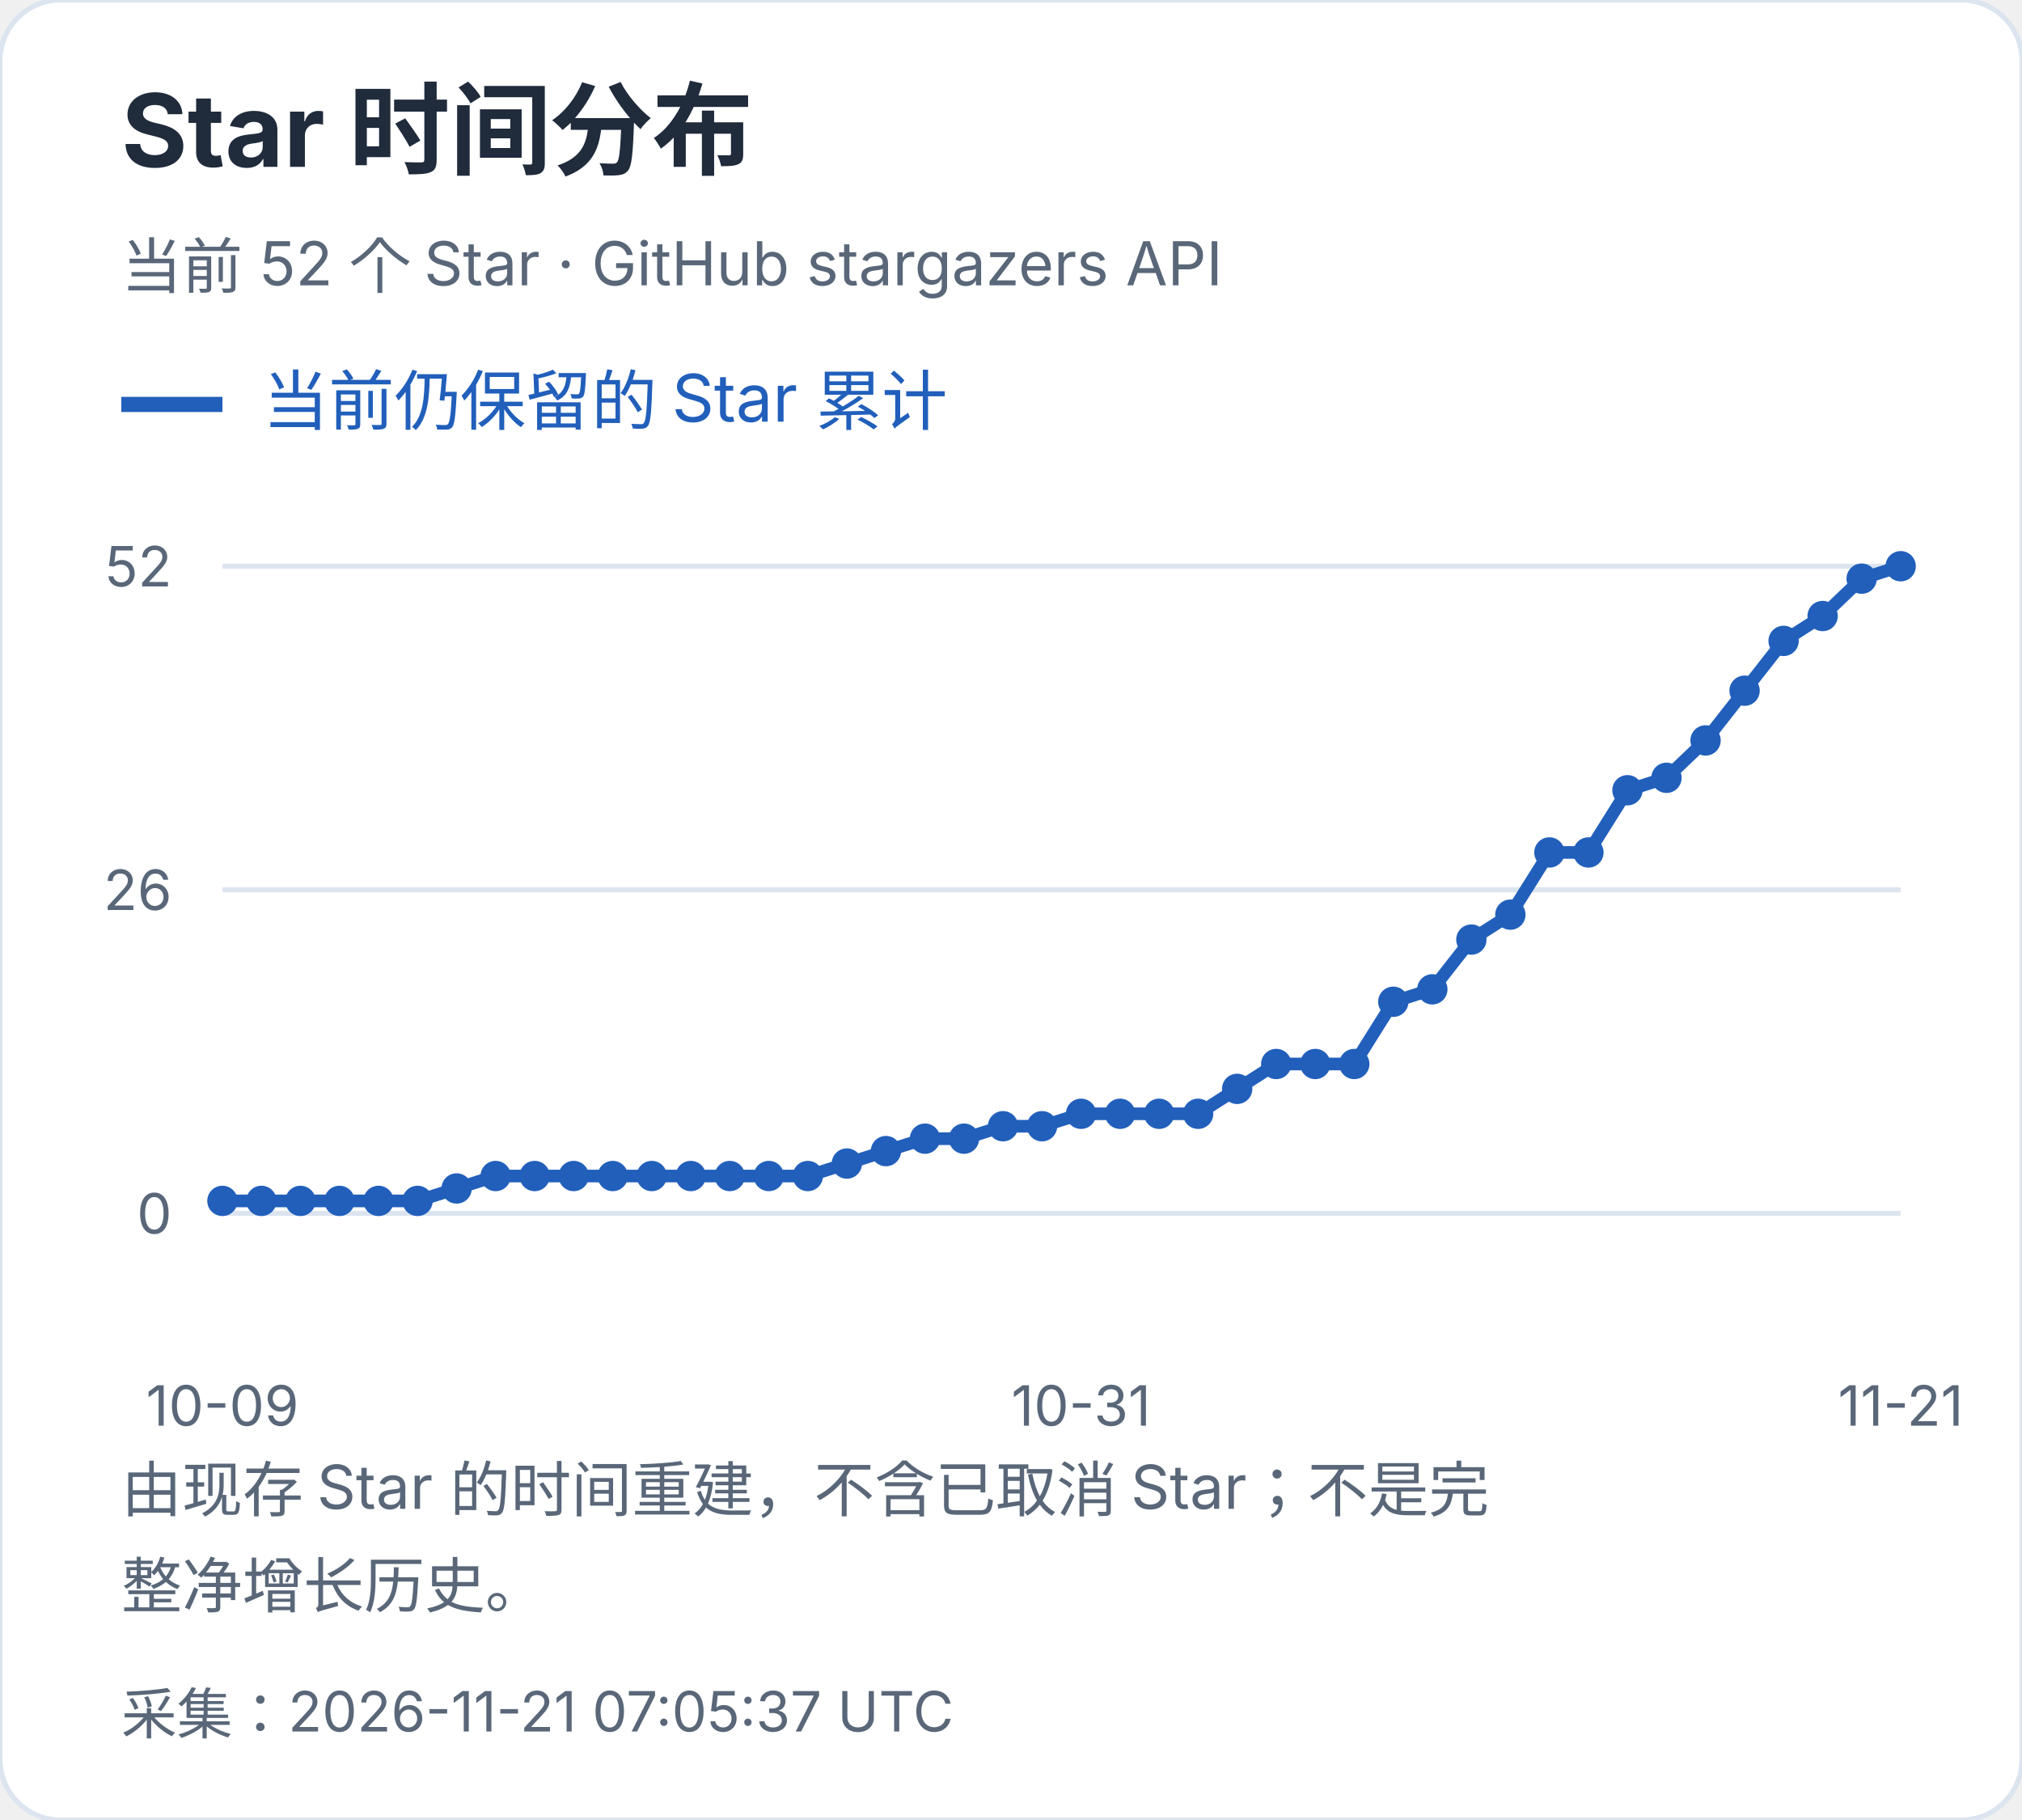
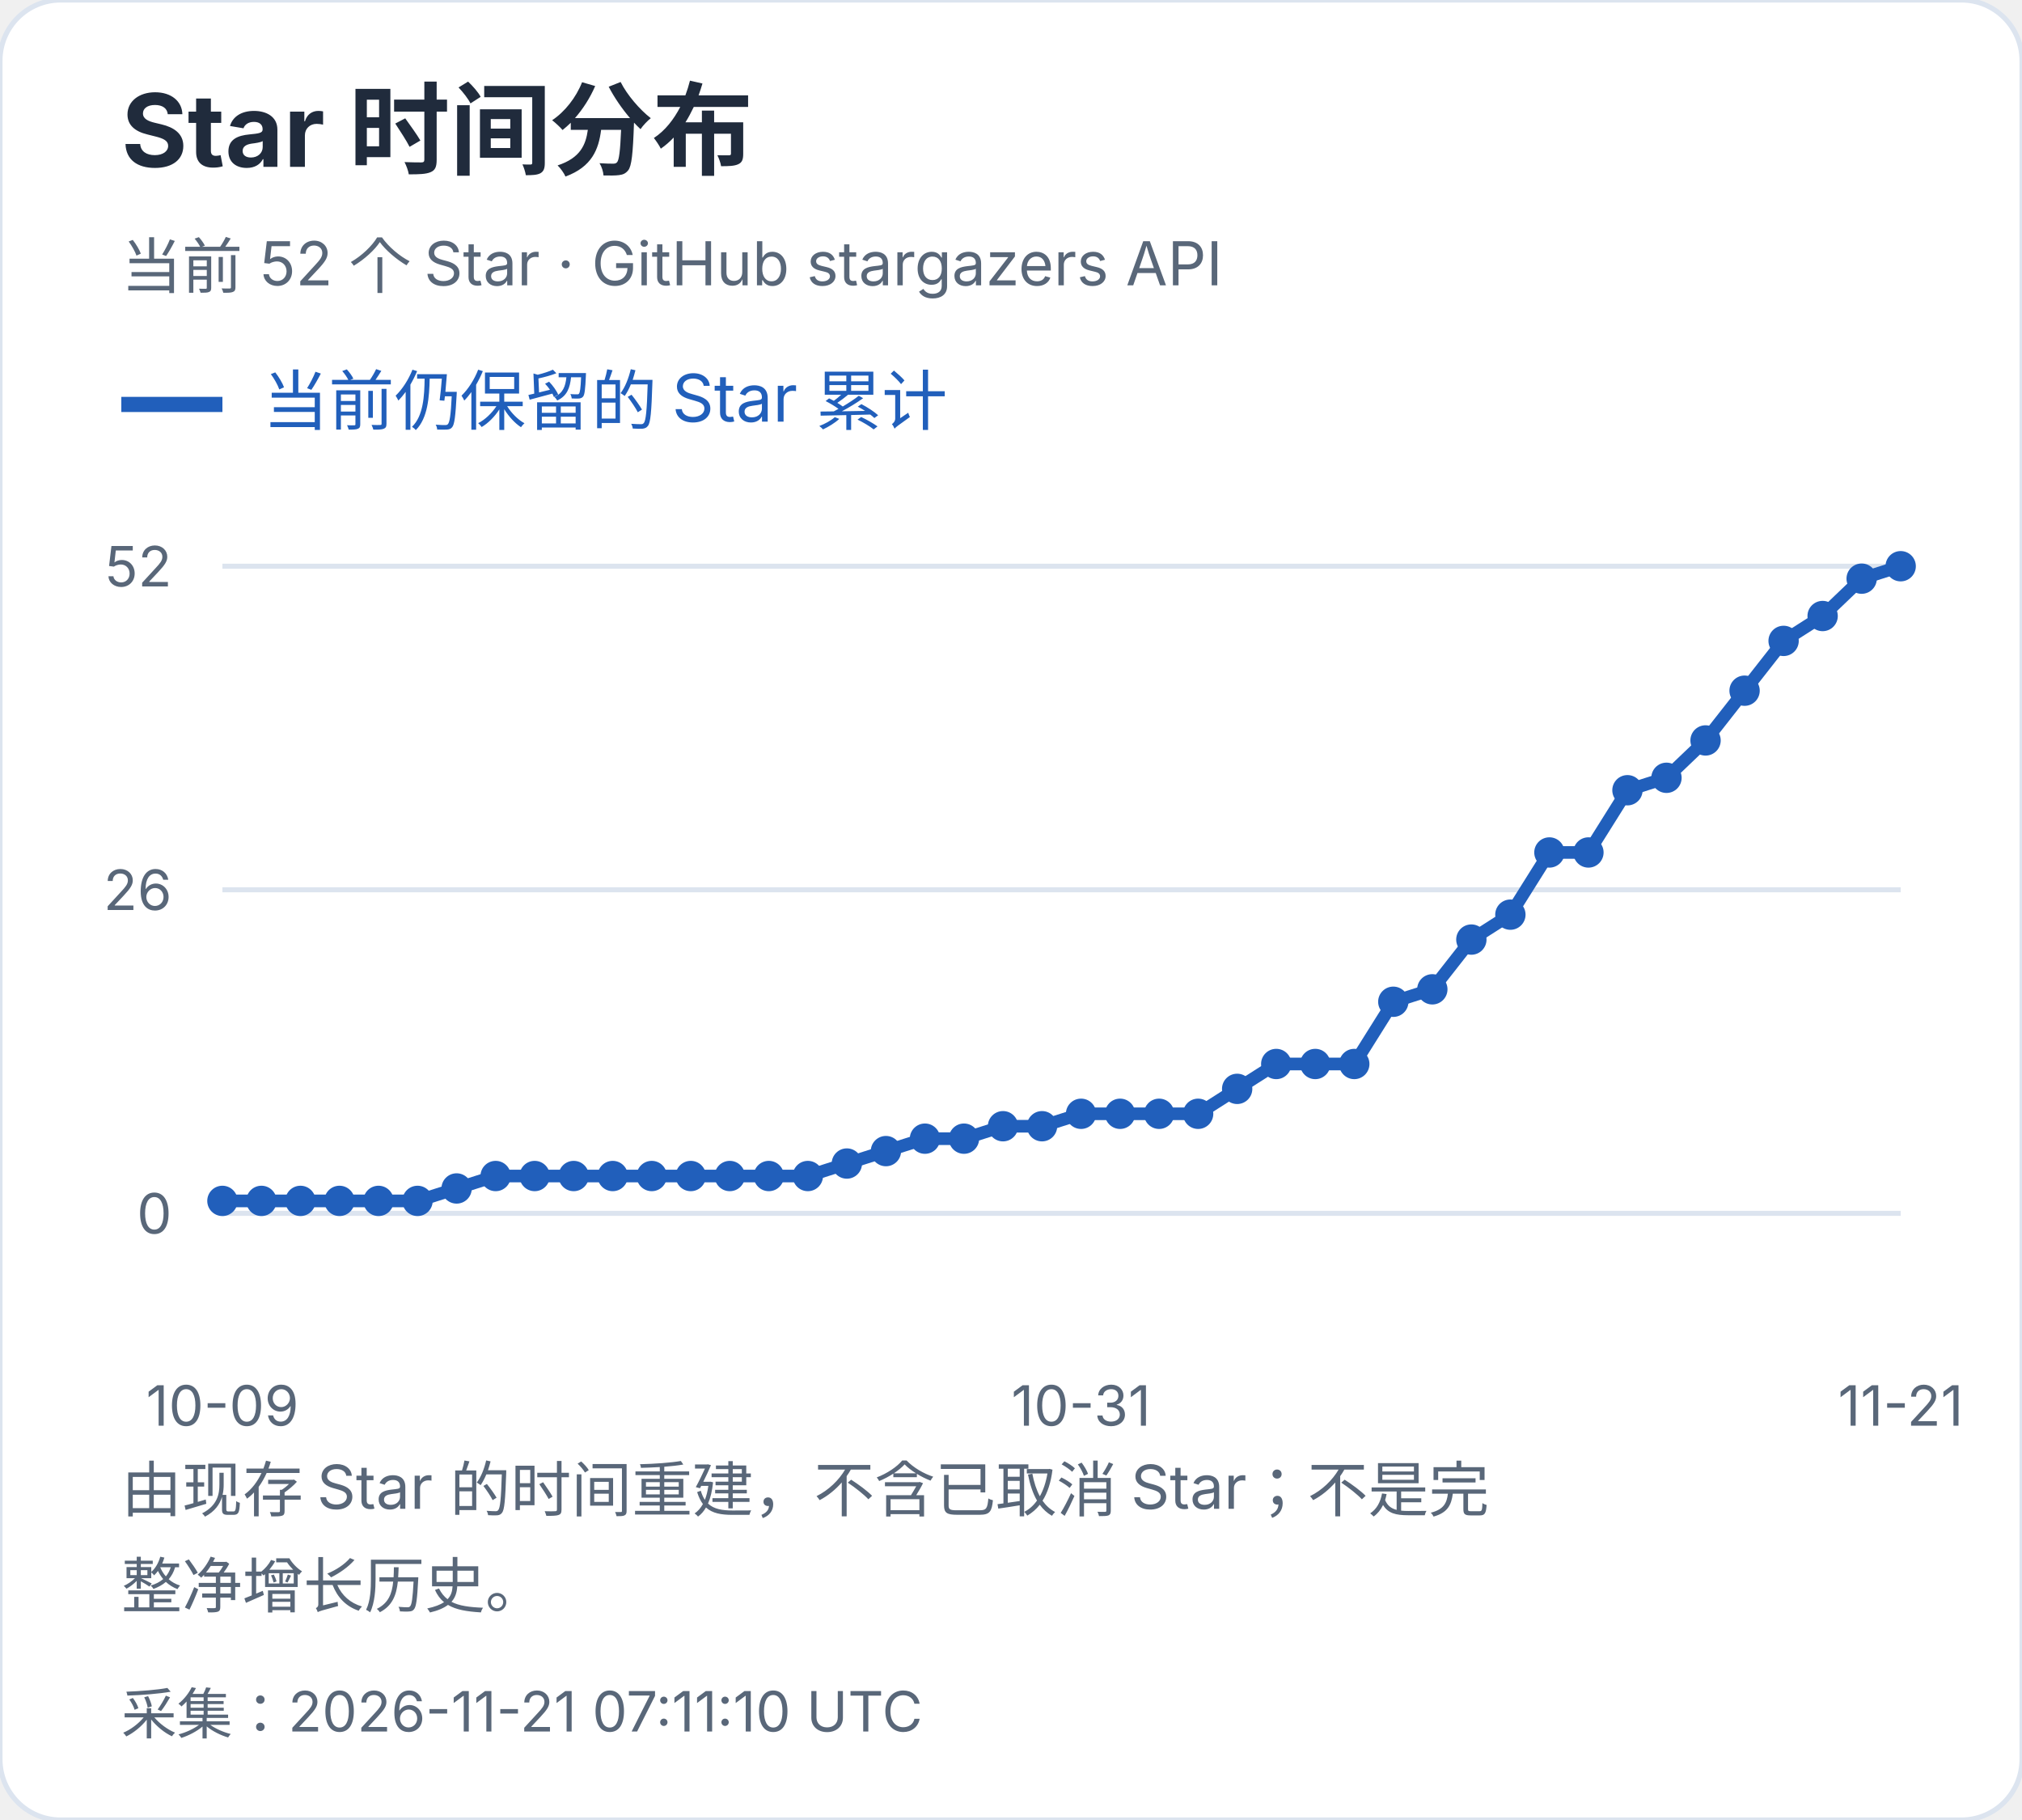
<svg xmlns="http://www.w3.org/2000/svg" width="400" height="360" viewBox="0 0 400 360" role="img" aria-label="Star 时间分布">
  <style>text{font-family:-apple-system,BlinkMacSystemFont,"Segoe UI","PingFang SC","Microsoft YaHei",sans-serif;font-variant-numeric:tabular-nums}</style>
  <rect width="400" height="360" rx="12" fill="white" stroke="#dce4ef" />
  <text x="24" y="33" font-size="20" fill="#202b3c" font-weight="650" text-anchor="start">Star 时间分布</text>
  <text x="24" y="57" font-size="12" fill="#596779" font-weight="400" text-anchor="start">当前 52 个 Star · GitHub stargazers API</text>
  <path d="M24 80h20" stroke="#215fbb" stroke-width="3" />
  <text x="52" y="84" font-size="13" fill="#215fbb" font-weight="400" text-anchor="start">当前仍保留的 Star 累计</text>
  <path d="M44 240.0H376" stroke="#dce4ef" />
  <text x="34" y="244.0" font-size="11" fill="#596779" font-weight="400" text-anchor="end">0</text>
  <path d="M44 176.0H376" stroke="#dce4ef" />
  <text x="34" y="180.0" font-size="11" fill="#596779" font-weight="400" text-anchor="end">26</text>
  <path d="M44 112.0H376" stroke="#dce4ef" />
  <text x="34" y="116.0" font-size="11" fill="#596779" font-weight="400" text-anchor="end">52</text>
  <circle cx="44.00" cy="237.54" r="3" fill="#215fbb" />
  <circle cx="51.72" cy="237.54" r="3" fill="#215fbb" />
  <circle cx="59.44" cy="237.54" r="3" fill="#215fbb" />
  <circle cx="67.16" cy="237.54" r="3" fill="#215fbb" />
  <circle cx="74.88" cy="237.54" r="3" fill="#215fbb" />
  <circle cx="82.60" cy="237.54" r="3" fill="#215fbb" />
  <circle cx="90.33" cy="235.08" r="3" fill="#215fbb" />
  <circle cx="98.05" cy="232.62" r="3" fill="#215fbb" />
  <circle cx="105.77" cy="232.62" r="3" fill="#215fbb" />
  <circle cx="113.49" cy="232.62" r="3" fill="#215fbb" />
  <circle cx="121.21" cy="232.62" r="3" fill="#215fbb" />
  <circle cx="128.93" cy="232.62" r="3" fill="#215fbb" />
  <circle cx="136.65" cy="232.62" r="3" fill="#215fbb" />
  <circle cx="144.37" cy="232.62" r="3" fill="#215fbb" />
  <circle cx="152.09" cy="232.62" r="3" fill="#215fbb" />
  <circle cx="159.81" cy="232.62" r="3" fill="#215fbb" />
  <circle cx="167.53" cy="230.15" r="3" fill="#215fbb" />
  <circle cx="175.26" cy="227.69" r="3" fill="#215fbb" />
  <circle cx="182.98" cy="225.23" r="3" fill="#215fbb" />
  <circle cx="190.70" cy="225.23" r="3" fill="#215fbb" />
  <circle cx="198.42" cy="222.77" r="3" fill="#215fbb" />
  <circle cx="206.14" cy="222.77" r="3" fill="#215fbb" />
  <circle cx="213.86" cy="220.31" r="3" fill="#215fbb" />
  <circle cx="221.58" cy="220.31" r="3" fill="#215fbb" />
  <circle cx="229.30" cy="220.31" r="3" fill="#215fbb" />
  <circle cx="237.02" cy="220.31" r="3" fill="#215fbb" />
  <circle cx="244.74" cy="215.38" r="3" fill="#215fbb" />
  <circle cx="252.47" cy="210.46" r="3" fill="#215fbb" />
  <circle cx="260.19" cy="210.46" r="3" fill="#215fbb" />
  <circle cx="267.91" cy="210.46" r="3" fill="#215fbb" />
  <circle cx="275.63" cy="198.15" r="3" fill="#215fbb" />
  <circle cx="283.35" cy="195.69" r="3" fill="#215fbb" />
  <circle cx="291.07" cy="185.85" r="3" fill="#215fbb" />
  <circle cx="298.79" cy="180.92" r="3" fill="#215fbb" />
  <circle cx="306.51" cy="168.62" r="3" fill="#215fbb" />
  <circle cx="314.23" cy="168.62" r="3" fill="#215fbb" />
  <circle cx="321.95" cy="156.31" r="3" fill="#215fbb" />
  <circle cx="329.67" cy="153.85" r="3" fill="#215fbb" />
  <circle cx="337.40" cy="146.46" r="3" fill="#215fbb" />
  <circle cx="345.12" cy="136.62" r="3" fill="#215fbb" />
  <circle cx="352.84" cy="126.77" r="3" fill="#215fbb" />
  <circle cx="360.56" cy="121.85" r="3" fill="#215fbb" />
  <circle cx="368.28" cy="114.46" r="3" fill="#215fbb" />
  <circle cx="376.00" cy="112.00" r="3" fill="#215fbb" />
  <polyline points="44.00,237.54 51.72,237.54 59.44,237.54 67.16,237.54 74.88,237.54 82.60,237.54 90.33,235.08 98.05,232.62 105.77,232.62 113.49,232.62 121.21,232.62 128.93,232.62 136.65,232.62 144.37,232.62 152.09,232.62 159.81,232.62 167.53,230.15 175.26,227.69 182.98,225.23 190.70,225.23 198.42,222.77 206.14,222.77 213.86,220.31 221.58,220.31 229.30,220.31 237.02,220.31 244.74,215.38 252.47,210.46 260.19,210.46 267.91,210.46 275.63,198.15 283.35,195.69 291.07,185.85 298.79,180.92 306.51,168.62 314.23,168.62 321.95,156.31 329.67,153.85 337.40,146.46 345.12,136.62 352.84,126.77 360.56,121.85 368.28,114.46 376.00,112.00" fill="none" stroke="#215fbb" stroke-width="2.5" />
  <text x="44.0" y="282" font-size="11" fill="#596779" font-weight="400" text-anchor="middle">10-09</text>
  <text x="213.86" y="282" font-size="11" fill="#596779" font-weight="400" text-anchor="middle">10-31</text>
  <text x="376.0" y="282" font-size="11" fill="#596779" font-weight="400" text-anchor="middle">11-21</text>
  <text x="24" y="299" font-size="12" fill="#596779" font-weight="400" text-anchor="start">由现存 Star 的时间重建，不含已取消 Star；不是完</text>
  <text x="24" y="318" font-size="12" fill="#596779" font-weight="400" text-anchor="start">整净增长历史。</text>
-   <text x="24" y="343" font-size="11" fill="#596779" font-weight="400" text-anchor="start">采集：2026-11-21 07:05:37 UTC</text>
+   <text x="24" y="343" font-size="11" fill="#596779" font-weight="400" text-anchor="start">采集：2026-11-21 07:11:10 UTC</text>
</svg>
